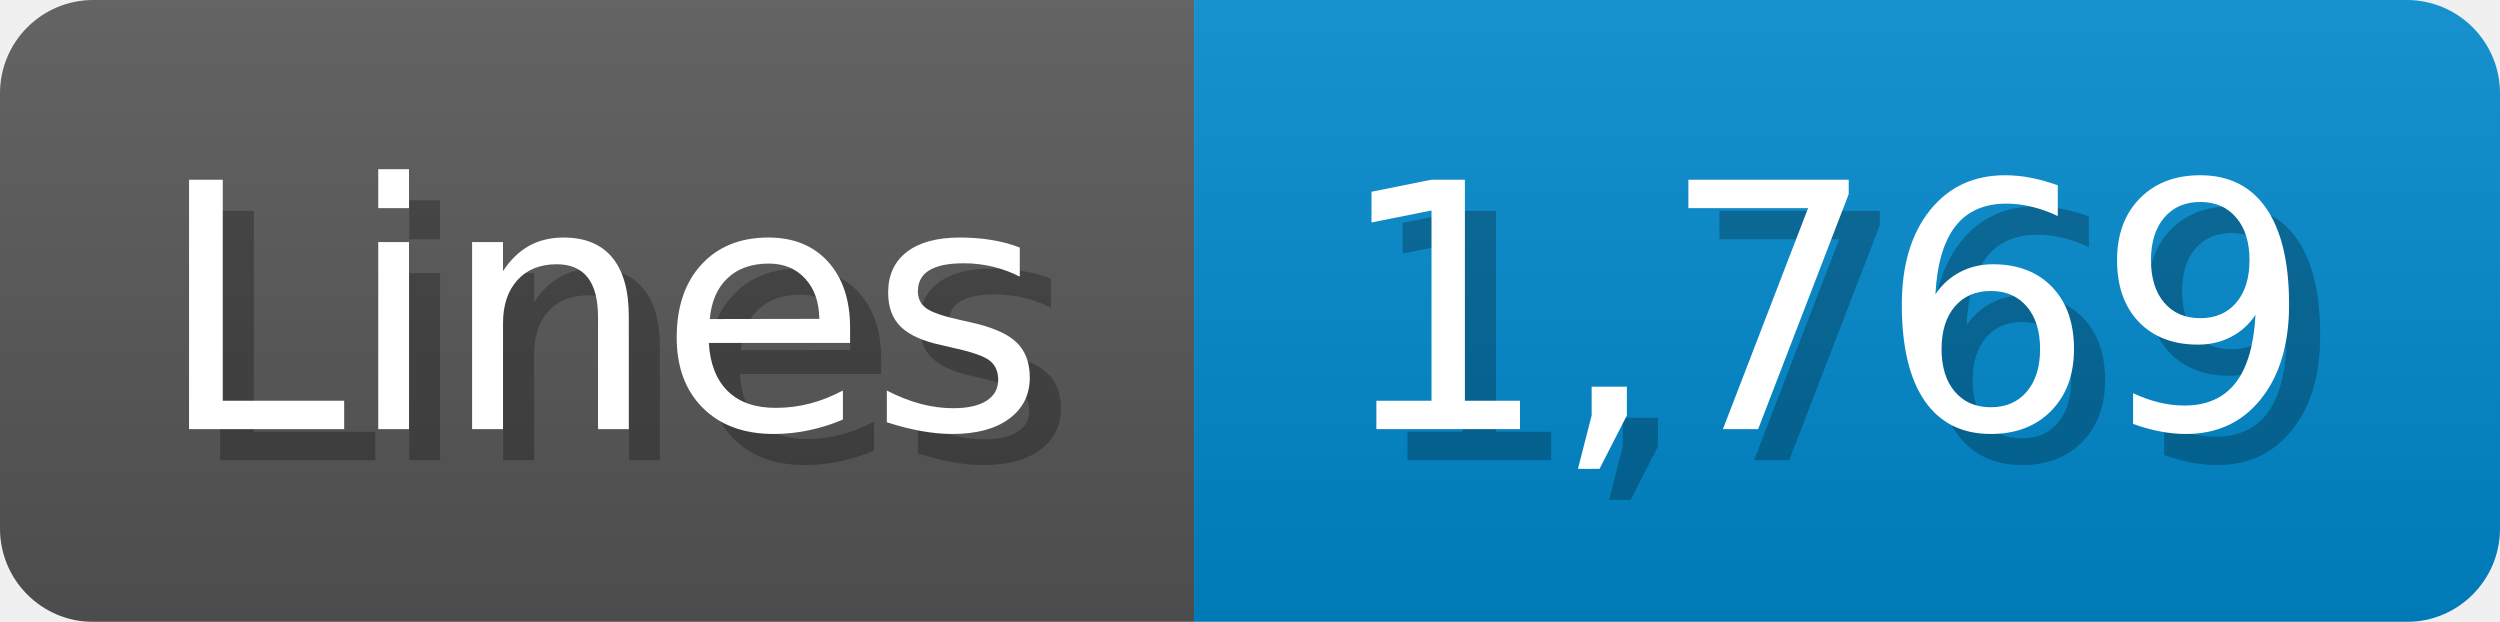
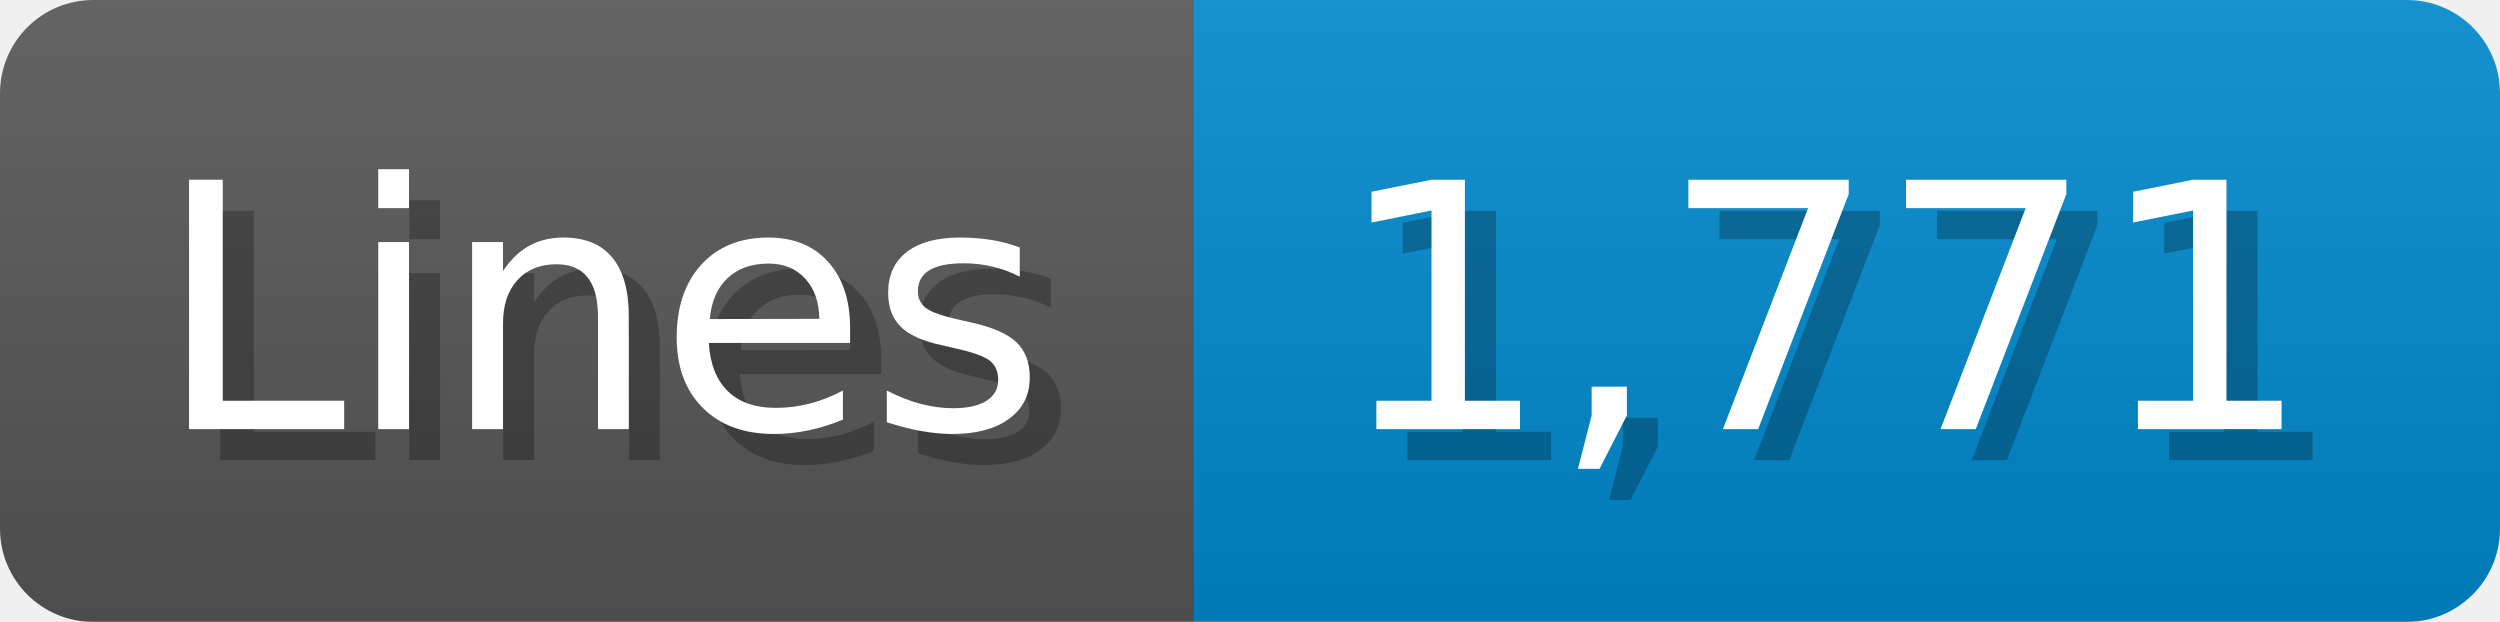
<svg xmlns="http://www.w3.org/2000/svg" width="80.4" height="20" viewBox="0 0 804 200">
  <linearGradient id="a" x2="0" y2="100%">
    <stop offset="0" stop-opacity=".1" stop-color="#EEE" />
    <stop offset="1" stop-opacity=".1" />
  </linearGradient>
  <mask id="m">
    <rect width="804" height="200" rx="30" fill="#FFF" />
  </mask>
  <g mask="url(#m)">
    <rect width="384" height="200" fill="#555" />
    <rect width="420" height="200" fill="#08C" x="384" />
    <rect width="804" height="200" fill="url(#a)" />
  </g>
  <g fill="#fff" text-anchor="start" font-family="Verdana,DejaVu Sans,sans-serif" font-size="110">
    <text x="60" y="148" textLength="284" fill="#000" opacity="0.25">Lines</text>
    <text x="50" y="138" textLength="284">Lines</text>
-     <text x="439" y="148" textLength="320" fill="#000" opacity="0.25">1,769</text>
-     <text x="429" y="138" textLength="320">1,769</text>
+     <text x="439" y="148" textLength="320" fill="#000" opacity="0.25">1,771</text>
+     <text x="429" y="138" textLength="320">1,771</text>
  </g>
</svg>
